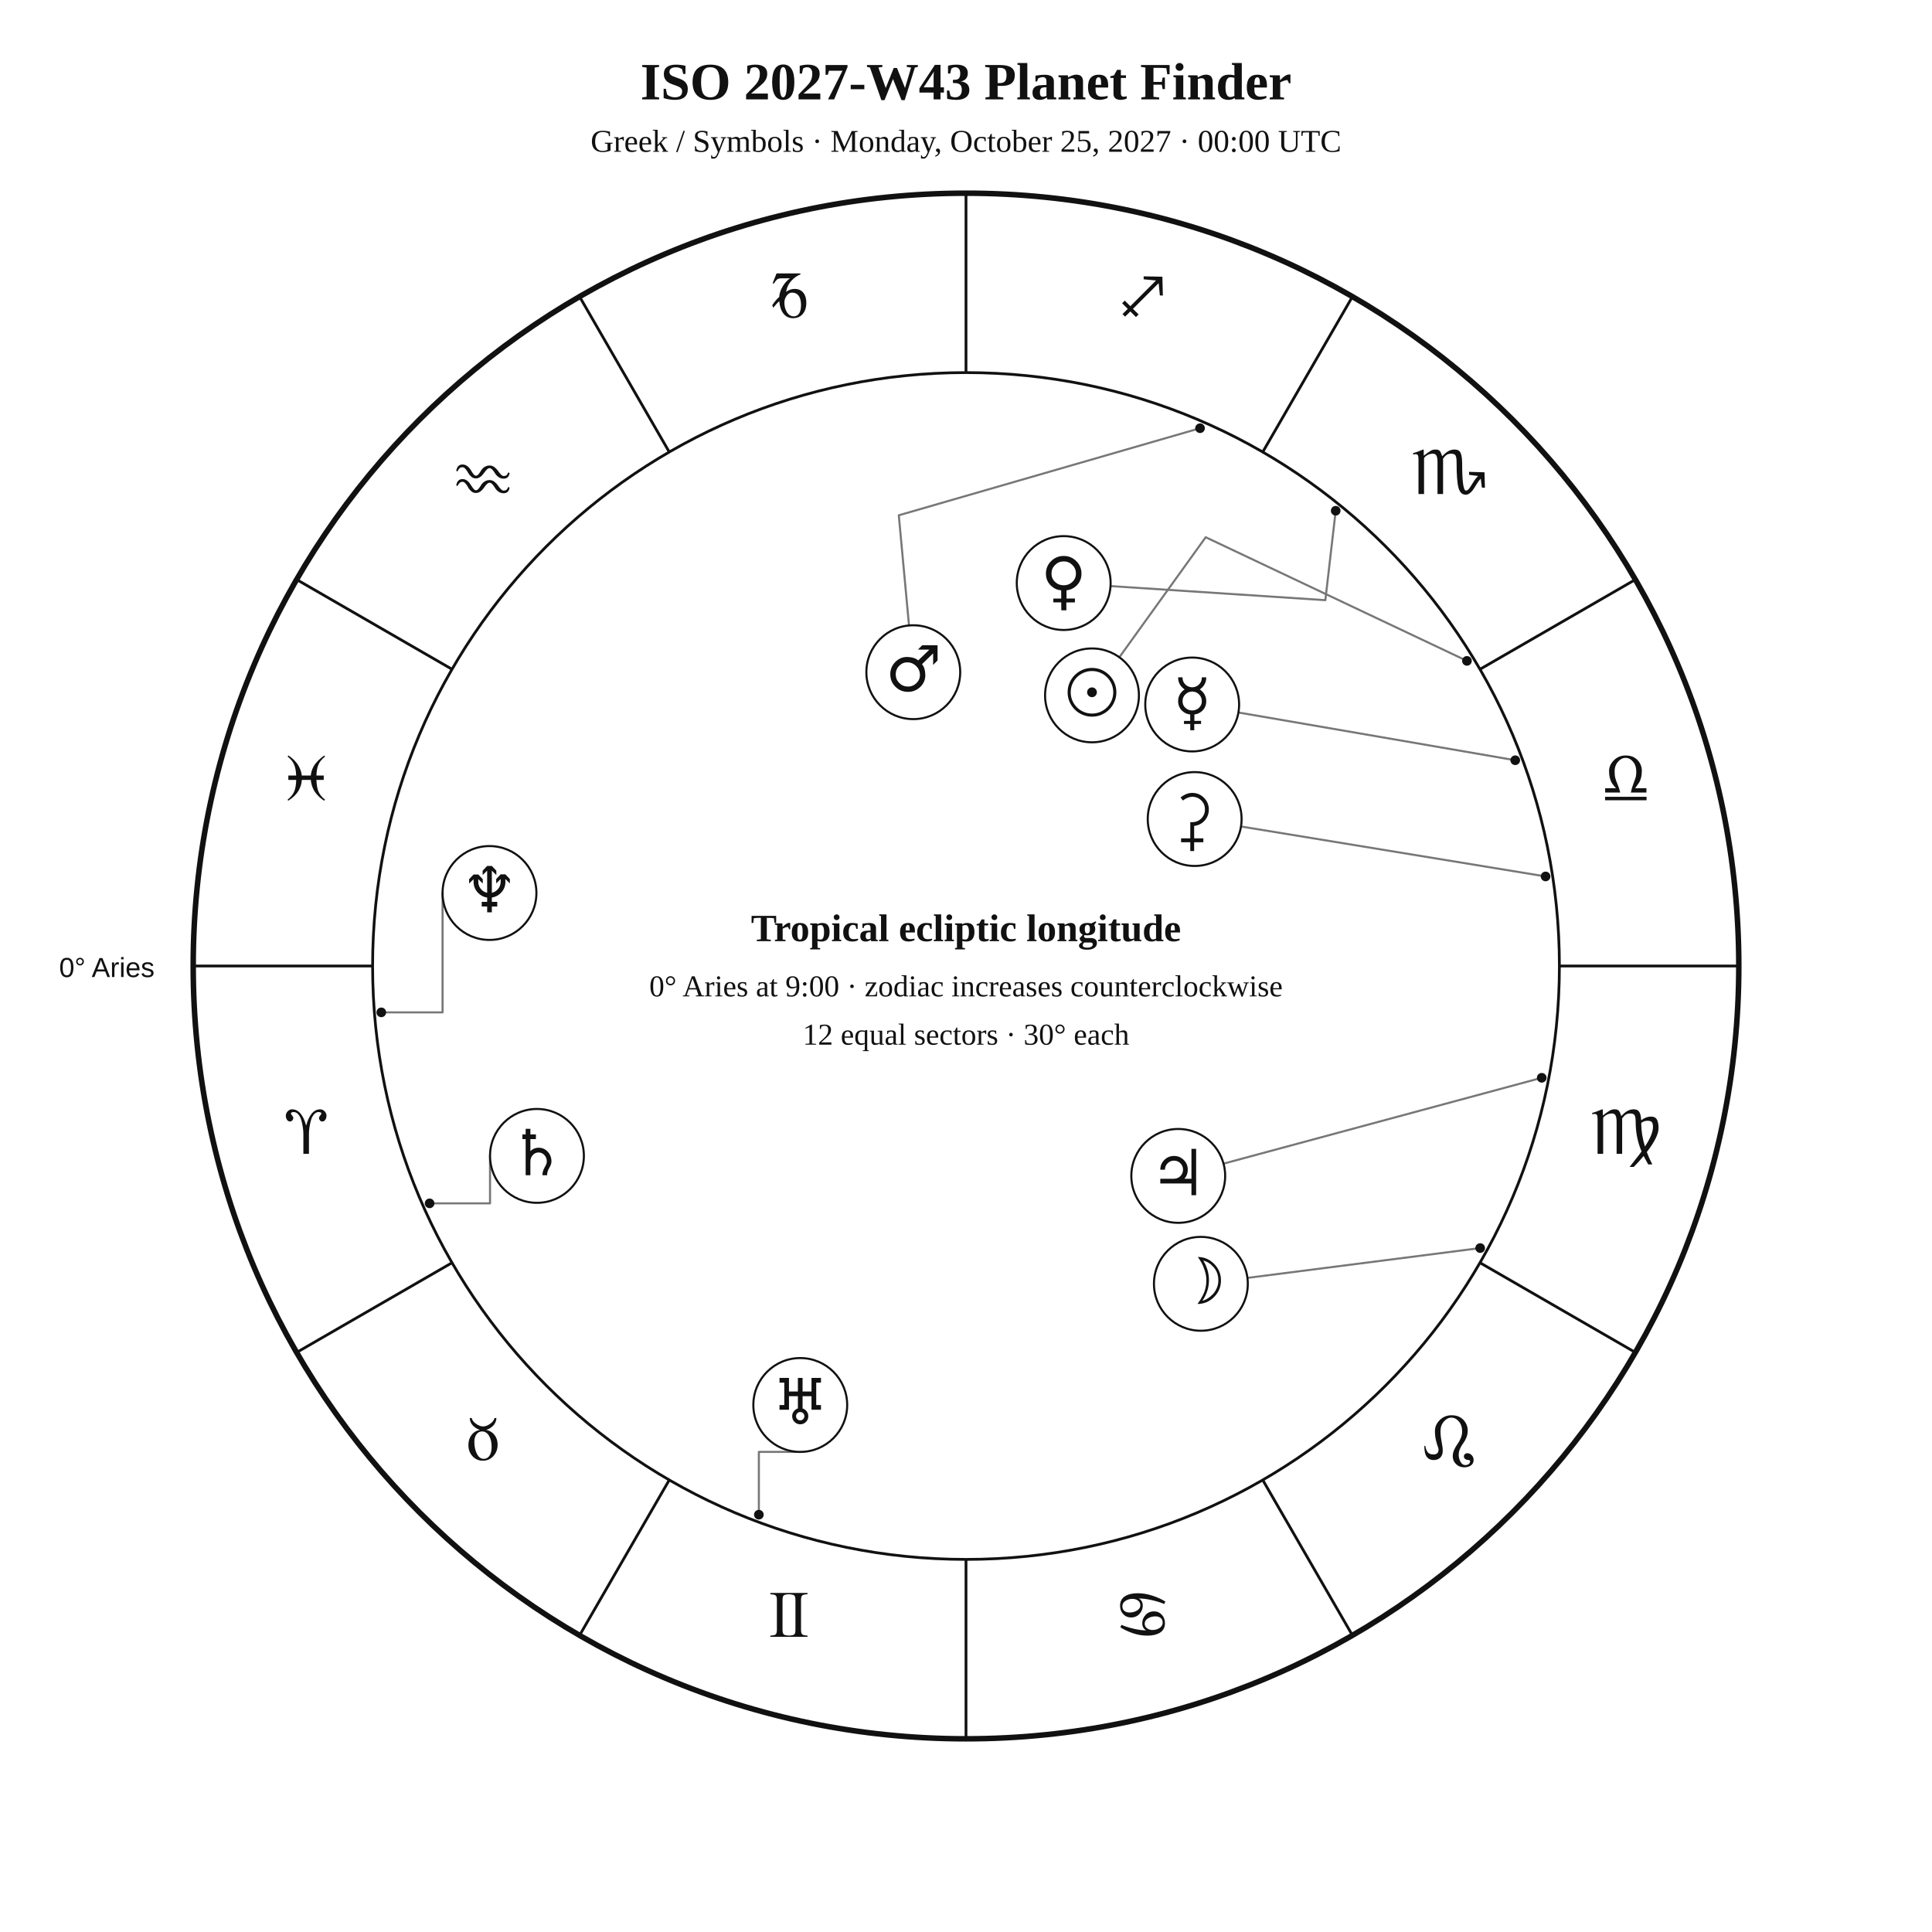
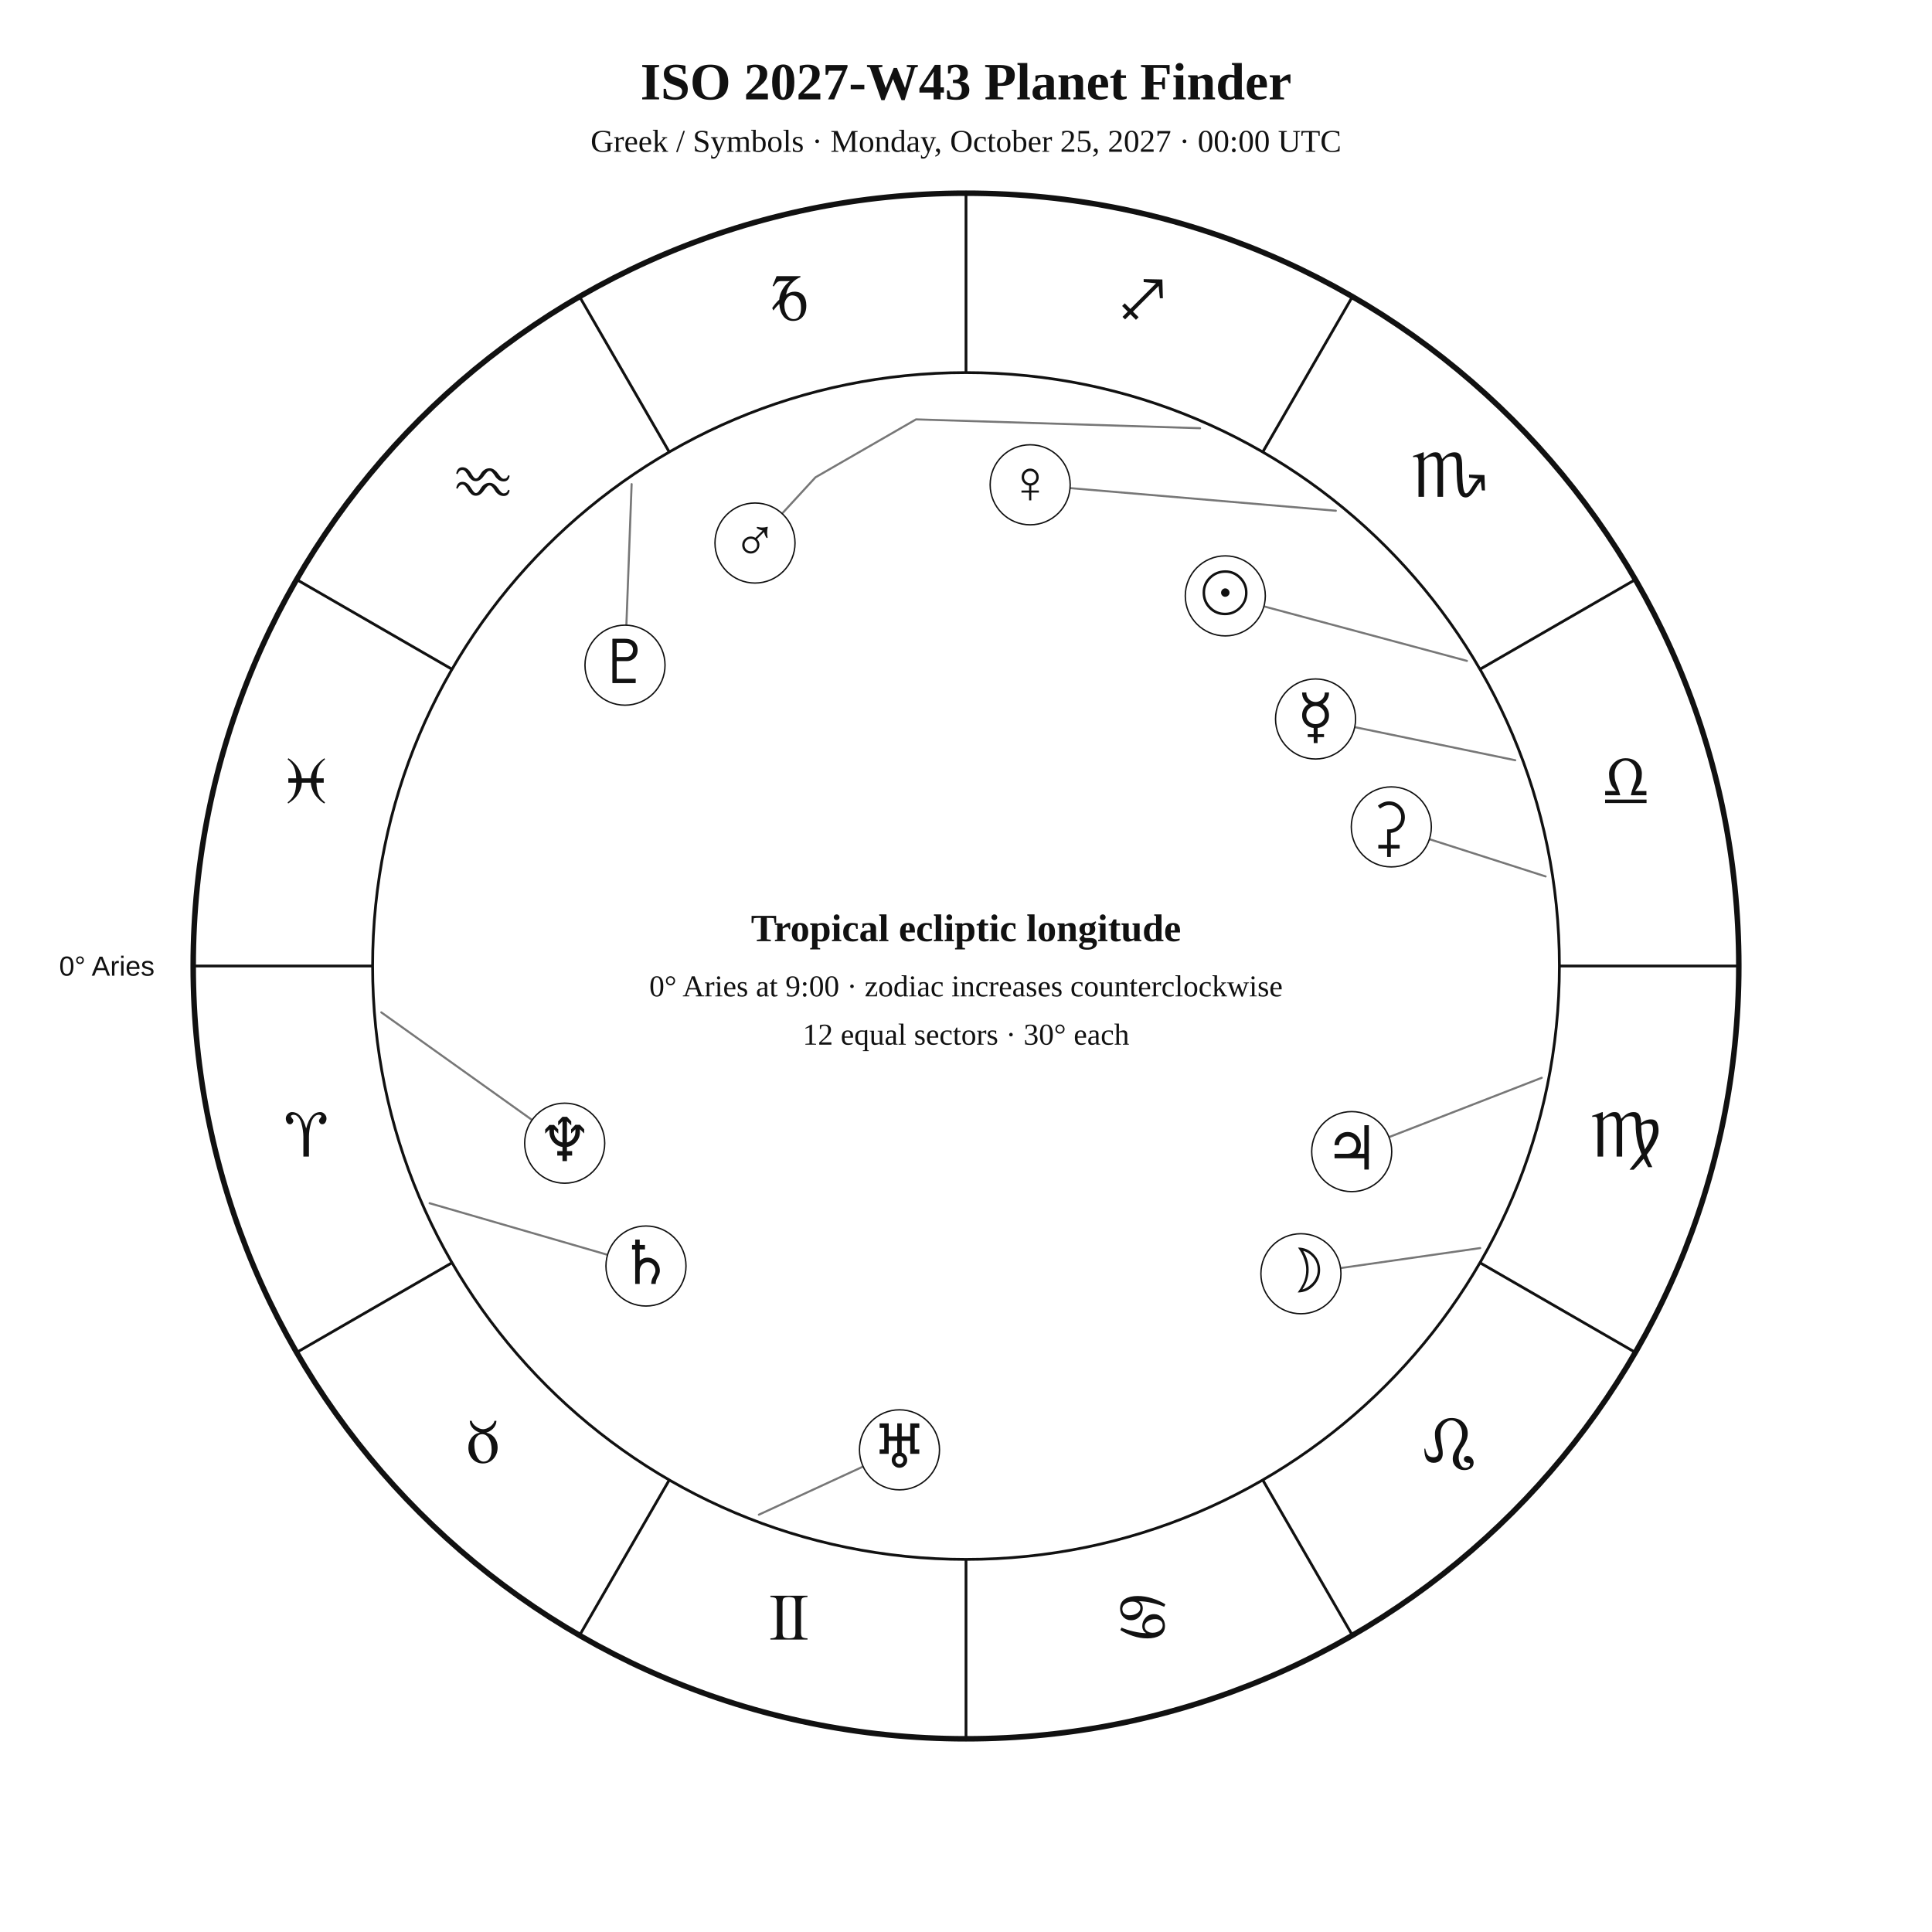
<svg xmlns="http://www.w3.org/2000/svg" width="1400" height="1400" viewBox="0 0 1400 1400">
  <rect width="100%" height="100%" fill="white" />
-   <style>text{font-family:Georgia,"Times New Roman",serif;fill:#111}.sans{font-family:Arial,Helvetica,sans-serif}.symbol{font-family:"Arial Unicode MS","Segoe UI Symbol","Noto Sans Symbols 2","Apple Symbols",serif;font-variant-emoji:text;fill:#111}</style>
+   <style>text{font-family:Georgia,"Times New Roman",serif;fill:#111!important;color:#111!important;-webkit-text-fill-color:#111!important}.sans{font-family:Arial,Helvetica,sans-serif}</style>
  <text x="700" y="72" text-anchor="middle" font-size="38" font-weight="700">ISO 2027-W43 Planet Finder</text>
  <text x="700" y="110" text-anchor="middle" font-size="23">Greek / Symbols · Monday, October 25, 2027 · 00:00 UTC</text>
  <circle cx="700" cy="700" r="560" fill="none" stroke="#111" stroke-width="4" />
  <circle cx="700" cy="700" r="430" fill="none" stroke="#111" stroke-width="2" />
  <line x1="270.0" y1="700.0" x2="140.0" y2="700.0" stroke="#111" stroke-width="2" />
  <line x1="327.6" y1="915.0" x2="215.0" y2="980.0" stroke="#111" stroke-width="2" />
  <line x1="485.0" y1="1072.4" x2="420.0" y2="1185.0" stroke="#111" stroke-width="2" />
  <line x1="700.0" y1="1130.0" x2="700.0" y2="1260.0" stroke="#111" stroke-width="2" />
  <line x1="915.0" y1="1072.4" x2="980.0" y2="1185.0" stroke="#111" stroke-width="2" />
  <line x1="1072.4" y1="915.0" x2="1185.0" y2="980.0" stroke="#111" stroke-width="2" />
  <line x1="1130.0" y1="700.0" x2="1260.0" y2="700.0" stroke="#111" stroke-width="2" />
  <line x1="1072.4" y1="485.0" x2="1185.0" y2="420.0" stroke="#111" stroke-width="2" />
  <line x1="915.0" y1="327.6" x2="980.0" y2="215.0" stroke="#111" stroke-width="2" />
  <line x1="700.0" y1="270.0" x2="700.0" y2="140.0" stroke="#111" stroke-width="2" />
  <line x1="485.0" y1="327.6" x2="420.0" y2="215.0" stroke="#111" stroke-width="2" />
  <line x1="327.6" y1="485.0" x2="215.0" y2="420.0" stroke="#111" stroke-width="2" />
-   <text class="symbol" x="221.9" y="836.1" text-anchor="middle" font-size="48">♈︎</text>
-   <text class="symbol" x="350.0" y="1058.0" text-anchor="middle" font-size="48">♉︎</text>
-   <text class="symbol" x="571.9" y="1186.1" text-anchor="middle" font-size="48">♊︎</text>
-   <text class="symbol" x="828.1" y="1186.1" text-anchor="middle" font-size="48">♋︎</text>
-   <text class="symbol" x="1050.0" y="1058.0" text-anchor="middle" font-size="48">♌︎</text>
-   <text class="symbol" x="1178.1" y="836.1" text-anchor="middle" font-size="48">♍︎</text>
-   <text class="symbol" x="1178.1" y="579.9" text-anchor="middle" font-size="48">♎︎</text>
-   <text class="symbol" x="1050.0" y="358.0" text-anchor="middle" font-size="48">♏︎</text>
-   <text class="symbol" x="828.1" y="229.9" text-anchor="middle" font-size="48">♐︎</text>
-   <text class="symbol" x="571.9" y="229.9" text-anchor="middle" font-size="48">♑︎</text>
-   <text class="symbol" x="350.0" y="358.0" text-anchor="middle" font-size="48">♒︎</text>
-   <text class="symbol" x="221.9" y="579.9" text-anchor="middle" font-size="48">♓︎</text>
-   <text x="112" y="708" text-anchor="end" font-size="20" class="sans">0° Aries</text>
-   <polyline points="1063.0,478.9 873.7,389.3 811.1,476.3" fill="none" stroke="#777" stroke-width="1.5" stroke-linejoin="round" stroke-linecap="round" />
-   <circle cx="1063.0" cy="478.9" r="3.5" fill="#111" />
-   <polyline points="1072.6,904.4 904.0,926.0" fill="none" stroke="#777" stroke-width="1.5" stroke-linejoin="round" stroke-linecap="round" />
-   <circle cx="1072.6" cy="904.4" r="3.5" fill="#111" />
-   <polyline points="1098.0,550.9 897.4,516.3" fill="none" stroke="#777" stroke-width="1.5" stroke-linejoin="round" stroke-linecap="round" />
-   <circle cx="1098.0" cy="550.9" r="3.5" fill="#111" />
-   <polyline points="967.9,370.1 960.4,434.9 804.7,424.7" fill="none" stroke="#777" stroke-width="1.5" stroke-linejoin="round" stroke-linecap="round" />
-   <circle cx="967.9" cy="370.1" r="3.5" fill="#111" />
-   <polyline points="869.6,310.3 651.3,373.4 658.7,453.2" fill="none" stroke="#777" stroke-width="1.5" stroke-linejoin="round" stroke-linecap="round" />
-   <circle cx="869.6" cy="310.3" r="3.5" fill="#111" />
-   <polyline points="1117.2,781.0 886.7,843.2" fill="none" stroke="#777" stroke-width="1.5" stroke-linejoin="round" stroke-linecap="round" />
-   <circle cx="1117.2" cy="781.0" r="3.5" fill="#111" />
-   <polyline points="311.3,872.0 355.1,872.0 355.1,837.6" fill="none" stroke="#777" stroke-width="1.5" stroke-linejoin="round" stroke-linecap="round" />
-   <circle cx="311.3" cy="872.0" r="3.5" fill="#111" />
-   <polyline points="549.9,1097.6 549.9,1052.1 579.9,1052.1" fill="none" stroke="#777" stroke-width="1.5" stroke-linejoin="round" stroke-linecap="round" />
-   <circle cx="549.9" cy="1097.6" r="3.5" fill="#111" />
-   <polyline points="276.3,733.6 320.7,733.6 320.7,647.1" fill="none" stroke="#777" stroke-width="1.5" stroke-linejoin="round" stroke-linecap="round" />
-   <circle cx="276.3" cy="733.6" r="3.5" fill="#111" />
-   <polyline points="1120.0,635.1 899.2,598.9" fill="none" stroke="#777" stroke-width="1.5" stroke-linejoin="round" stroke-linecap="round" />
-   <circle cx="1120.0" cy="635.1" r="3.5" fill="#111" />
-   <circle cx="791.3" cy="503.9" r="34" fill="white" stroke="#111" stroke-width="1.5" />
-   <text class="symbol" x="791.3" y="517.9" text-anchor="middle" font-size="46">☉︎</text>
-   <circle cx="870.2" cy="930.3" r="34" fill="white" stroke="#111" stroke-width="1.5" />
-   <text class="symbol" x="870.2" y="944.3" text-anchor="middle" font-size="46">☽︎</text>
-   <circle cx="863.9" cy="510.5" r="34" fill="white" stroke="#111" stroke-width="1.5" />
-   <text class="symbol" x="863.9" y="524.5" text-anchor="middle" font-size="46">☿︎</text>
-   <circle cx="770.8" cy="422.5" r="34" fill="white" stroke="#111" stroke-width="1.5" />
-   <text class="symbol" x="770.8" y="436.5" text-anchor="middle" font-size="46">♀︎</text>
-   <circle cx="661.8" cy="487.1" r="34" fill="white" stroke="#111" stroke-width="1.5" />
-   <text class="symbol" x="661.8" y="501.1" text-anchor="middle" font-size="46">♂︎</text>
-   <circle cx="853.8" cy="852.1" r="34" fill="white" stroke="#111" stroke-width="1.5" />
-   <text class="symbol" x="853.8" y="866.1" text-anchor="middle" font-size="46">♃︎</text>
-   <circle cx="389.1" cy="837.6" r="34" fill="white" stroke="#111" stroke-width="1.5" />
-   <text class="symbol" x="389.1" y="851.6" text-anchor="middle" font-size="46">♄︎</text>
-   <circle cx="579.9" cy="1018.1" r="34" fill="white" stroke="#111" stroke-width="1.5" />
-   <text class="symbol" x="579.9" y="1032.1" text-anchor="middle" font-size="46">♅︎</text>
-   <circle cx="354.7" cy="647.1" r="34" fill="white" stroke="#111" stroke-width="1.5" />
-   <text class="symbol" x="354.7" y="661.1" text-anchor="middle" font-size="46">♆︎</text>
-   <circle cx="865.7" cy="593.5" r="34" fill="white" stroke="#111" stroke-width="1.5" />
-   <text class="symbol" x="865.7" y="607.5" text-anchor="middle" font-size="46">⚳︎</text>
+   <text x="221.9" y="838.1" text-anchor="middle" font-size="48">♈︎</text>
+   <text x="350.0" y="1060.0" text-anchor="middle" font-size="48">♉︎</text>
+   <text x="571.9" y="1188.1" text-anchor="middle" font-size="48">♊︎</text>
+   <text x="828.1" y="1188.1" text-anchor="middle" font-size="48">♋︎</text>
+   <text x="1050.0" y="1060.0" text-anchor="middle" font-size="48">♌︎</text>
+   <text x="1178.1" y="838.1" text-anchor="middle" font-size="48">♍︎</text>
+   <text x="1178.1" y="581.9" text-anchor="middle" font-size="48">♎︎</text>
+   <text x="1050.0" y="360.0" text-anchor="middle" font-size="48">♏︎</text>
+   <text x="828.1" y="231.9" text-anchor="middle" font-size="48">♐︎</text>
+   <text x="571.9" y="231.9" text-anchor="middle" font-size="48">♑︎</text>
+   <text x="350.0" y="360.0" text-anchor="middle" font-size="48">♒︎</text>
+   <text x="221.9" y="581.9" text-anchor="middle" font-size="48">♓︎</text>
+   <text x="112.0" y="707.0" text-anchor="end" font-size="20" class="sans">0° Aries</text>
+   <polyline points="1063.0,478.9 915.9,439.4" fill="none" stroke="#777" stroke-width="1.5" stroke-linejoin="round" stroke-linecap="round" />
+   <circle cx="887.9" cy="431.8" r="29" fill="white" stroke="#111" />
+   <text x="887.9" y="444.8" text-anchor="middle" font-size="44">☉︎</text>
+   <polyline points="1072.6,904.4 971.4,918.9" fill="none" stroke="#777" stroke-width="1.5" stroke-linejoin="round" stroke-linecap="round" />
+   <circle cx="942.7" cy="923.0" r="29" fill="white" stroke="#111" />
+   <text x="942.7" y="936.0" text-anchor="middle" font-size="44">☽︎</text>
+   <polyline points="1098.0,550.9 981.7,526.9" fill="none" stroke="#777" stroke-width="1.5" stroke-linejoin="round" stroke-linecap="round" />
+   <circle cx="953.3" cy="521.0" r="29" fill="white" stroke="#111" />
+   <text x="953.3" y="534.0" text-anchor="middle" font-size="44">☿︎</text>
+   <polyline points="968.0,370.1 775.4,353.7" fill="none" stroke="#777" stroke-width="1.5" stroke-linejoin="round" stroke-linecap="round" />
+   <circle cx="746.5" cy="351.3" r="29" fill="white" stroke="#111" />
+   <text x="746.5" y="364.3" text-anchor="middle" font-size="44">♀︎</text>
+   <polyline points="869.6,310.3 663.8,303.9 590.9,345.9 566.7,372.2" fill="none" stroke="#777" stroke-width="1.5" stroke-linejoin="round" stroke-linecap="round" />
+   <circle cx="547.1" cy="393.5" r="29" fill="white" stroke="#111" />
+   <text x="547.1" y="406.5" text-anchor="middle" font-size="44">♂︎</text>
+   <polyline points="1117.2,781.0 1006.5,824.0" fill="none" stroke="#777" stroke-width="1.5" stroke-linejoin="round" stroke-linecap="round" />
+   <circle cx="979.5" cy="834.5" r="29" fill="white" stroke="#111" />
+   <text x="979.5" y="847.5" text-anchor="middle" font-size="44">♃︎</text>
+   <polyline points="311.3,871.9 440.3,909.3" fill="none" stroke="#777" stroke-width="1.5" stroke-linejoin="round" stroke-linecap="round" />
+   <circle cx="468.1" cy="917.4" r="29" fill="white" stroke="#111" />
+   <text x="468.1" y="930.4" text-anchor="middle" font-size="44">♄︎</text>
+   <polyline points="1120.0,635.1 1035.8,608.1" fill="none" stroke="#777" stroke-width="1.5" stroke-linejoin="round" stroke-linecap="round" />
+   <circle cx="1008.2" cy="599.2" r="29" fill="white" stroke="#111" />
+   <text x="1008.2" y="612.2" text-anchor="middle" font-size="44">⚳︎</text>
+   <polyline points="549.9,1097.6 625.5,1062.7" fill="none" stroke="#777" stroke-width="1.5" stroke-linejoin="round" stroke-linecap="round" />
+   <circle cx="651.8" cy="1050.6" r="29" fill="white" stroke="#111" />
+   <text x="651.8" y="1063.6" text-anchor="middle" font-size="44">♅︎</text>
+   <polyline points="276.3,733.6 385.6,811.6" fill="none" stroke="#777" stroke-width="1.5" stroke-linejoin="round" stroke-linecap="round" />
+   <circle cx="409.2" cy="828.4" r="29" fill="white" stroke="#111" />
+   <text x="409.2" y="841.4" text-anchor="middle" font-size="44">♆︎</text>
+   <polyline points="457.7,350.8 453.9,453.0" fill="none" stroke="#777" stroke-width="1.5" stroke-linejoin="round" stroke-linecap="round" />
+   <circle cx="452.9" cy="482.0" r="29" fill="white" stroke="#111" />
+   <text x="452.9" y="495.0" text-anchor="middle" font-size="44">♇︎</text>
  <text x="700" y="682" text-anchor="middle" font-size="28" font-weight="700">Tropical ecliptic longitude</text>
  <text x="700" y="722" text-anchor="middle" font-size="22">0° Aries at 9:00 · zodiac increases counterclockwise</text>
  <text x="700" y="757" text-anchor="middle" font-size="22">12 equal sectors · 30° each</text>
</svg>
